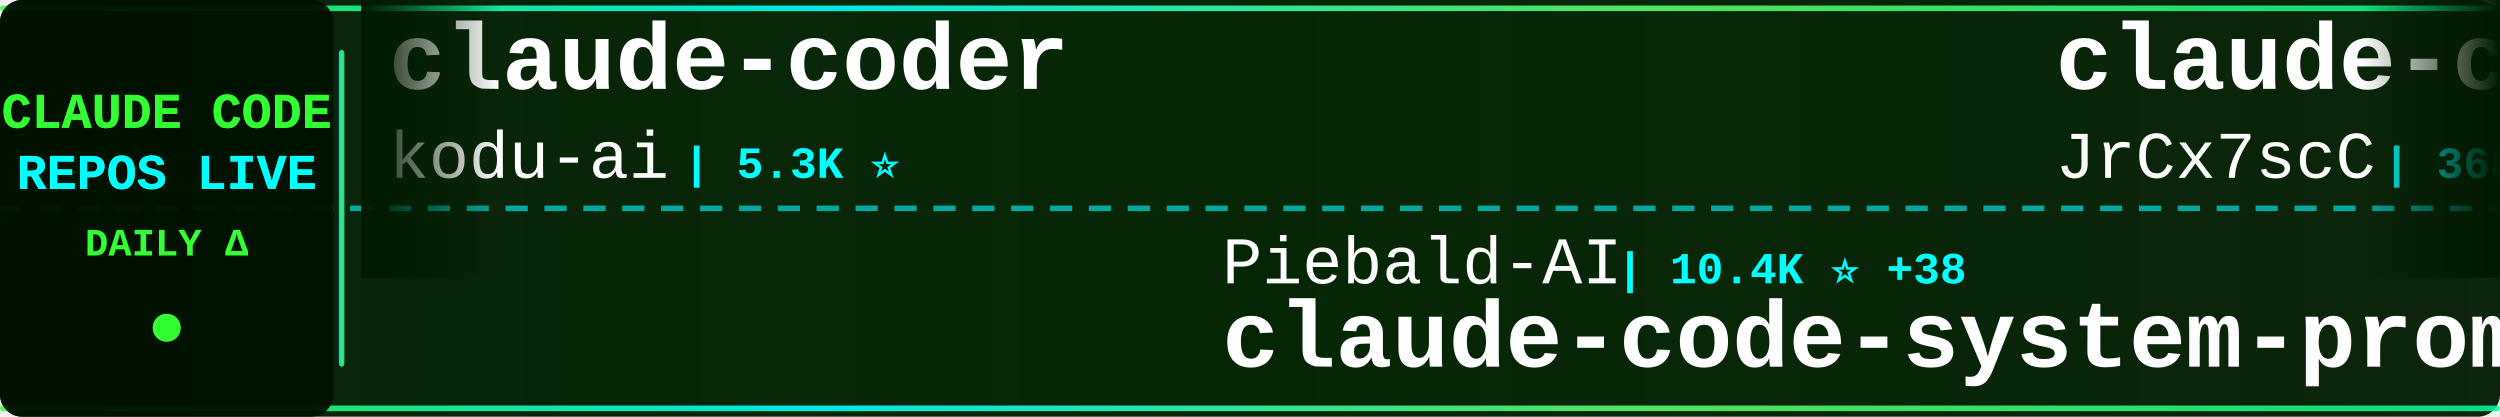
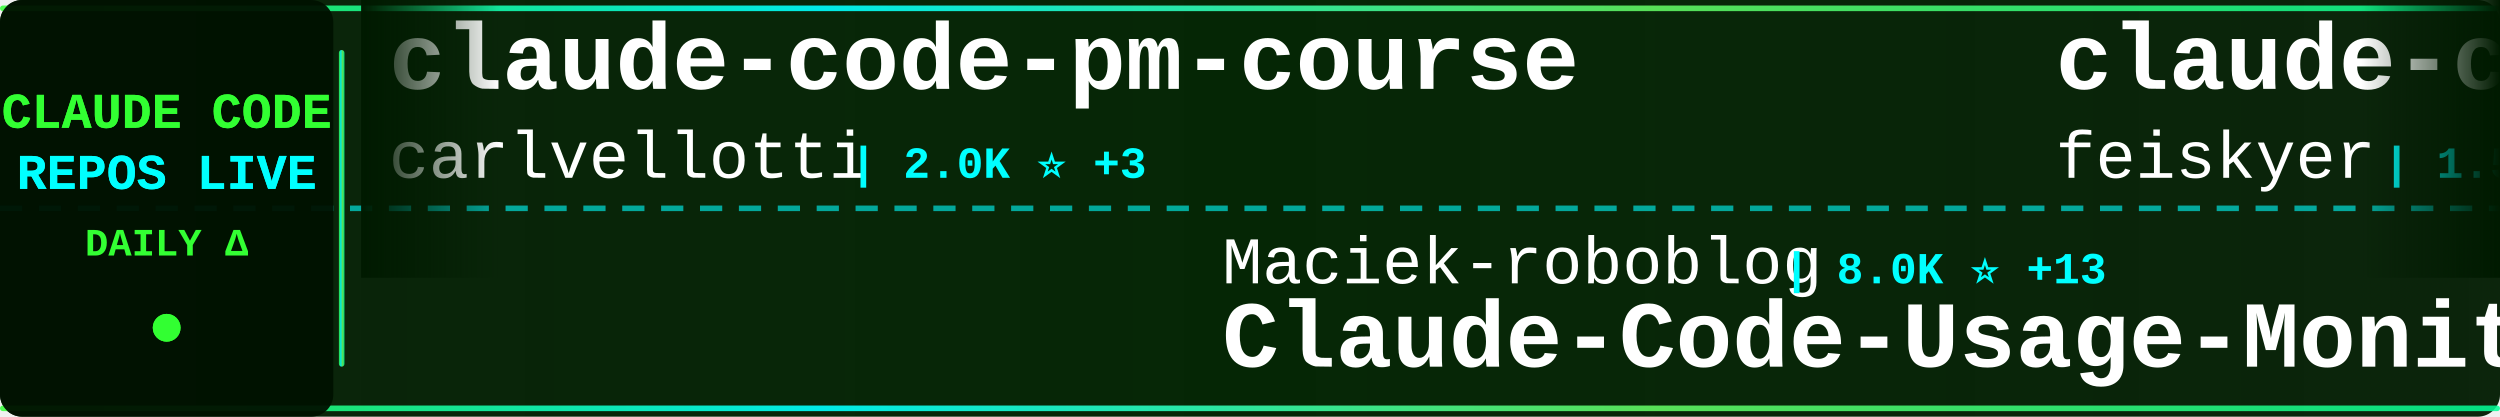
<svg xmlns="http://www.w3.org/2000/svg" width="900" height="150">
  <defs>
    <linearGradient id="tickerBg" x1="0%" y1="0%" x2="100%" y2="0%">
      <stop offset="0%" style="stop-color:#001a00;stop-opacity:0.95" />
      <stop offset="50%" style="stop-color:#002200;stop-opacity:0.98" />
      <stop offset="100%" style="stop-color:#001a00;stop-opacity:0.95" />
    </linearGradient>
    <linearGradient id="borderGrad" x1="0%" y1="0%" x2="100%" y2="0%">
      <stop offset="0%" style="stop-color:#33ff33;stop-opacity:0.85">
        <animate attributeName="stop-opacity" values="0.85;1;0.85" dur="2s" repeatCount="indefinite" />
      </stop>
      <stop offset="33%" style="stop-color:#00ffff;stop-opacity:0.9">
        <animate attributeName="stop-opacity" values="0.9;1;0.9" dur="2.2s" repeatCount="indefinite" />
      </stop>
      <stop offset="66%" style="stop-color:#66ff66;stop-opacity:0.85">
        <animate attributeName="stop-opacity" values="0.85;1;0.85" dur="1.8s" repeatCount="indefinite" />
      </stop>
      <stop offset="100%" style="stop-color:#00ff99;stop-opacity:0.85">
        <animate attributeName="stop-opacity" values="0.85;1;0.85" dur="2s" repeatCount="indefinite" />
      </stop>
    </linearGradient>
    <filter id="textGlow">
      <feGaussianBlur stdDeviation="0.1" result="coloredBlur" />
      <feMerge>
        <feMergeNode in="coloredBlur" />
        <feMergeNode in="SourceGraphic" />
      </feMerge>
    </filter>
    <filter id="metricGlow">
      <feGaussianBlur stdDeviation="0.2" result="coloredBlur" />
      <feMerge>
        <feMergeNode in="coloredBlur" />
        <feMergeNode in="SourceGraphic" />
      </feMerge>
    </filter>
    <linearGradient id="leftFade" x1="0%" y1="0%" x2="100%" y2="0%">
      <stop offset="0%" style="stop-color:#001a00;stop-opacity:1" />
      <stop offset="100%" style="stop-color:#001a00;stop-opacity:0" />
    </linearGradient>
    <linearGradient id="rightFade" x1="0%" y1="0%" x2="100%" y2="0%">
      <stop offset="0%" style="stop-color:#001a00;stop-opacity:0" />
      <stop offset="100%" style="stop-color:#001a00;stop-opacity:1" />
    </linearGradient>
  </defs>
  <rect width="900" height="150" fill="url(#tickerBg)" rx="8" />
  <rect x="0" y="2" width="900" height="2" fill="url(#borderGrad)" rx="1" />
  <rect x="0" y="146" width="900" height="2" fill="url(#borderGrad)" rx="1" />
  <line x1="0" y1="75" x2="900" y2="75" stroke="#00ffff" stroke-width="2" stroke-dasharray="8 6" opacity="0.6" />
  <rect x="0" y="0" width="120" height="150" fill="#001100" opacity="0.95" rx="8" />
  <text x="60" y="46" font-family="'Courier New', monospace" font-size="18" font-weight="bold" fill="#33ff33" text-anchor="middle" filter="url(#textGlow)">
    CLAUDE CODE
  </text>
  <text x="60" y="68" font-family="'Courier New', monospace" font-size="18" font-weight="bold" fill="#00ffff" text-anchor="middle" filter="url(#textGlow)">
    REPOS LIVE
  </text>
  <text x="60" y="92" font-family="'Courier New', monospace" font-size="14" font-weight="bold" fill="#33ff33" text-anchor="middle">
    DAILY Δ
  </text>
  <circle cx="60" cy="118" r="5" fill="#33ff33" filter="url(#metricGlow)">
    <animate attributeName="r" values="4;6;4" dur="1.5s" repeatCount="indefinite" />
    <animate attributeName="opacity" values="0.6;1;0.6" dur="1.5s" repeatCount="indefinite" />
  </circle>
  <rect x="122" y="18" width="2" height="114" fill="url(#borderGrad)" rx="1" />
  <clipPath id="tickerClip">
    <rect x="130" y="0" width="770" height="150" />
  </clipPath>
  <g clip-path="url(#tickerClip)">
    <g id="tickerItems">
      <animateTransform attributeName="transform" attributeType="XML" type="translate" from="0 0" to="-3000 0" dur="54s" repeatCount="indefinite" />
      <g transform="translate(0, 0)">
-         <text x="140" y="32" font-family="'Courier New', monospace" font-size="34" font-weight="bold" fill="#ffffff">claude-coder</text>
-         <text x="140" y="64" font-family="'Courier New', monospace" font-size="24" font-weight="normal" fill="#ffffff" opacity="1.0">kodu-ai</text>
-         <text x="246" y="64" font-family="'Courier New', monospace" font-size="16" font-weight="bold" fill="#00ffff"> | 5.3K ⭐</text>
+         <text x="140" y="32" font-family="'Courier New', monospace" font-size="34" font-weight="bold" fill="#ffffff">claude-code-pm-course</text>
+         <text x="140" y="64" font-family="'Courier New', monospace" font-size="24" font-weight="normal" fill="#ffffff" opacity="1.0">carlvellotti</text>
+         <text x="306" y="64" font-family="'Courier New', monospace" font-size="16" font-weight="bold" fill="#00ffff"> | 2.0K ⭐ +3</text>
      </g>
      <g transform="translate(300, 0)">
+         <text x="140" y="102" font-family="'Courier New', monospace" font-size="24" font-weight="normal" fill="#ffffff" opacity="1.0">Maciek-roboblog</text>
+         <text x="342" y="102" font-family="'Courier New', monospace" font-size="16" font-weight="bold" fill="#00ffff"> | 8.0K ⭐ +13</text>
+         <text x="140" y="132" font-family="'Courier New', monospace" font-size="34" font-weight="bold" fill="#ffffff">Claude-Code-Usage-Monito...</text>
+       </g>
+       <g transform="translate(600, 0)">
+         <text x="140" y="32" font-family="'Courier New', monospace" font-size="34" font-weight="bold" fill="#ffffff">claude-code-settings</text>
+         <text x="140" y="64" font-family="'Courier New', monospace" font-size="24" font-weight="normal" fill="#ffffff" opacity="1.0">feiskyer</text>
+         <text x="258" y="64" font-family="'Courier New', monospace" font-size="16" font-weight="bold" fill="#00ffff"> | 1.5K ⭐ +3</text>
+       </g>
+       <g transform="translate(900, 0)">
+         <text x="140" y="102" font-family="'Courier New', monospace" font-size="24" font-weight="normal" fill="#ffffff" opacity="1.0">anthropics</text>
+         <text x="282" y="102" font-family="'Courier New', monospace" font-size="16" font-weight="bold" fill="#00ffff"> | 138.9K ⭐ +606</text>
+         <text x="140" y="132" font-family="'Courier New', monospace" font-size="34" font-weight="bold" fill="#ffffff">skills</text>
+       </g>
+       <g transform="translate(1200, 0)">
+         <text x="140" y="32" font-family="'Courier New', monospace" font-size="34" font-weight="bold" fill="#ffffff">claude-code-source-code</text>
+         <text x="140" y="64" font-family="'Courier New', monospace" font-size="24" font-weight="normal" fill="#ffffff" opacity="1.0">777genius</text>
+         <text x="270" y="64" font-family="'Courier New', monospace" font-size="16" font-weight="bold" fill="#00ffff"> | 912 ⭐</text>
+       </g>
+       <g transform="translate(1500, 0)">
+         <text x="140" y="102" font-family="'Courier New', monospace" font-size="24" font-weight="normal" fill="#ffffff" opacity="1.0">guanshan</text>
+         <text x="258" y="102" font-family="'Courier New', monospace" font-size="16" font-weight="bold" fill="#00ffff"> | 59 ⭐</text>
+         <text x="140" y="132" font-family="'Courier New', monospace" font-size="34" font-weight="bold" fill="#ffffff">ClaudeCode</text>
+       </g>
+       <g transform="translate(1800, 0)">
+         <text x="140" y="32" font-family="'Courier New', monospace" font-size="34" font-weight="bold" fill="#ffffff">claude-code-from-source</text>
+         <text x="140" y="64" font-family="'Courier New', monospace" font-size="24" font-weight="normal" fill="#ffffff" opacity="1.0">alejandrobalderas</text>
+         <text x="366" y="64" font-family="'Courier New', monospace" font-size="16" font-weight="bold" fill="#00ffff"> | 2.1K ⭐ +77</text>
+       </g>
+       <g transform="translate(2100, 0)">
+         <text x="140" y="102" font-family="'Courier New', monospace" font-size="24" font-weight="normal" fill="#ffffff" opacity="1.0">pengchengneo</text>
+         <text x="306" y="102" font-family="'Courier New', monospace" font-size="16" font-weight="bold" fill="#00ffff"> | 1.4K ⭐ +4</text>
+         <text x="140" y="132" font-family="'Courier New', monospace" font-size="34" font-weight="bold" fill="#ffffff">Claude-Code</text>
+       </g>
+       <g transform="translate(2400, 0)">
+         <text x="140" y="32" font-family="'Courier New', monospace" font-size="34" font-weight="bold" fill="#ffffff">claude-code-my-workflow</text>
+         <text x="140" y="64" font-family="'Courier New', monospace" font-size="24" font-weight="normal" fill="#ffffff" opacity="1.0">pedrohcgs</text>
+         <text x="270" y="64" font-family="'Courier New', monospace" font-size="16" font-weight="bold" fill="#00ffff"> | 1.1K ⭐ +7</text>
+       </g>
+       <g transform="translate(2700, 0)">
        <text x="140" y="102" font-family="'Courier New', monospace" font-size="24" font-weight="normal" fill="#ffffff" opacity="1.0">Piebald-AI</text>
-         <text x="282" y="102" font-family="'Courier New', monospace" font-size="16" font-weight="bold" fill="#00ffff"> | 10.4K ⭐ +38</text>
+         <text x="282" y="102" font-family="'Courier New', monospace" font-size="16" font-weight="bold" fill="#00ffff"> | 10.4K ⭐ +45</text>
        <text x="140" y="132" font-family="'Courier New', monospace" font-size="34" font-weight="bold" fill="#ffffff">claude-code-system-promp...</text>
      </g>
-       <g transform="translate(600, 0)">
-         <text x="140" y="32" font-family="'Courier New', monospace" font-size="34" font-weight="bold" fill="#ffffff">claude-code-source</text>
-         <text x="140" y="64" font-family="'Courier New', monospace" font-size="24" font-weight="normal" fill="#ffffff" opacity="1.0">JrCx7scC</text>
-         <text x="258" y="64" font-family="'Courier New', monospace" font-size="16" font-weight="bold" fill="#00ffff"> | 368 ⭐</text>
-       </g>
-       <g transform="translate(900, 0)">
-         <text x="140" y="102" font-family="'Courier New', monospace" font-size="24" font-weight="normal" fill="#ffffff" opacity="1.0">LING71671</text>
-         <text x="270" y="102" font-family="'Courier New', monospace" font-size="16" font-weight="bold" fill="#00ffff"> | 848 ⭐ +1</text>
-         <text x="140" y="132" font-family="'Courier New', monospace" font-size="34" font-weight="bold" fill="#ffffff">Open-ClaudeCode</text>
-       </g>
-       <g transform="translate(1200, 0)">
-         <text x="140" y="32" font-family="'Courier New', monospace" font-size="34" font-weight="bold" fill="#ffffff">Claude-code</text>
-         <text x="140" y="64" font-family="'Courier New', monospace" font-size="24" font-weight="normal" fill="#ffffff" opacity="1.0">zstmfhy</text>
-         <text x="246" y="64" font-family="'Courier New', monospace" font-size="16" font-weight="bold" fill="#00ffff"> | 190 ⭐</text>
-       </g>
-       <g transform="translate(1500, 0)">
-         <text x="140" y="102" font-family="'Courier New', monospace" font-size="24" font-weight="normal" fill="#ffffff" opacity="1.0">lorryjovens-hub</text>
-         <text x="342" y="102" font-family="'Courier New', monospace" font-size="16" font-weight="bold" fill="#00ffff"> | 1.6K ⭐ +6</text>
-         <text x="140" y="132" font-family="'Courier New', monospace" font-size="34" font-weight="bold" fill="#ffffff">claude-code-rust</text>
-       </g>
-       <g transform="translate(1800, 0)">
-         <text x="140" y="32" font-family="'Courier New', monospace" font-size="34" font-weight="bold" fill="#ffffff">claude-code-cli</text>
-         <text x="140" y="64" font-family="'Courier New', monospace" font-size="24" font-weight="normal" fill="#ffffff" opacity="1.0">huangserva</text>
-         <text x="282" y="64" font-family="'Courier New', monospace" font-size="16" font-weight="bold" fill="#00ffff"> | 588 ⭐</text>
-       </g>
-       <g transform="translate(2100, 0)">
-         <text x="140" y="102" font-family="'Courier New', monospace" font-size="24" font-weight="normal" fill="#ffffff" opacity="1.0">Hyper66666</text>
-         <text x="282" y="102" font-family="'Courier New', monospace" font-size="16" font-weight="bold" fill="#00ffff"> | 214 ⭐</text>
-         <text x="140" y="132" font-family="'Courier New', monospace" font-size="34" font-weight="bold" fill="#ffffff">claude-code-sourcemap</text>
-       </g>
-       <g transform="translate(2400, 0)">
-         <text x="140" y="32" font-family="'Courier New', monospace" font-size="34" font-weight="bold" fill="#ffffff">claude-code-security-rev...</text>
-         <text x="140" y="64" font-family="'Courier New', monospace" font-size="24" font-weight="normal" fill="#ffffff" opacity="1.0">anthropics</text>
-         <text x="282" y="64" font-family="'Courier New', monospace" font-size="16" font-weight="bold" fill="#00ffff"> | 4.7K ⭐ +9</text>
-       </g>
-       <g transform="translate(2700, 0)">
-         <text x="140" y="102" font-family="'Courier New', monospace" font-size="24" font-weight="normal" fill="#ffffff" opacity="1.0">wanshuiyin</text>
-         <text x="282" y="102" font-family="'Courier New', monospace" font-size="16" font-weight="bold" fill="#00ffff"> | 10.3K ⭐ +126</text>
-         <text x="140" y="132" font-family="'Courier New', monospace" font-size="34" font-weight="bold" fill="#ffffff">Auto-claude-code-researc...</text>
-       </g>
      <g transform="translate(3000, 0)">
-         <text x="140" y="32" font-family="'Courier New', monospace" font-size="34" font-weight="bold" fill="#ffffff">claude-coder</text>
-         <text x="140" y="64" font-family="'Courier New', monospace" font-size="24" font-weight="normal" fill="#ffffff" opacity="1.0">kodu-ai</text>
-         <text x="246" y="64" font-family="'Courier New', monospace" font-size="16" font-weight="bold" fill="#00ffff"> | 5.3K ⭐</text>
+         <text x="140" y="32" font-family="'Courier New', monospace" font-size="34" font-weight="bold" fill="#ffffff">claude-code-pm-course</text>
+         <text x="140" y="64" font-family="'Courier New', monospace" font-size="24" font-weight="normal" fill="#ffffff" opacity="1.0">carlvellotti</text>
+         <text x="306" y="64" font-family="'Courier New', monospace" font-size="16" font-weight="bold" fill="#00ffff"> | 2.0K ⭐ +3</text>
      </g>
      <g transform="translate(3300, 0)">
-         <text x="140" y="102" font-family="'Courier New', monospace" font-size="24" font-weight="normal" fill="#ffffff" opacity="1.0">Piebald-AI</text>
-         <text x="282" y="102" font-family="'Courier New', monospace" font-size="16" font-weight="bold" fill="#00ffff"> | 10.4K ⭐ +38</text>
-         <text x="140" y="132" font-family="'Courier New', monospace" font-size="34" font-weight="bold" fill="#ffffff">claude-code-system-promp...</text>
+         <text x="140" y="102" font-family="'Courier New', monospace" font-size="24" font-weight="normal" fill="#ffffff" opacity="1.0">Maciek-roboblog</text>
+         <text x="342" y="102" font-family="'Courier New', monospace" font-size="16" font-weight="bold" fill="#00ffff"> | 8.0K ⭐ +13</text>
+         <text x="140" y="132" font-family="'Courier New', monospace" font-size="34" font-weight="bold" fill="#ffffff">Claude-Code-Usage-Monito...</text>
      </g>
      <g transform="translate(3600, 0)">
-         <text x="140" y="32" font-family="'Courier New', monospace" font-size="34" font-weight="bold" fill="#ffffff">claude-code-source</text>
-         <text x="140" y="64" font-family="'Courier New', monospace" font-size="24" font-weight="normal" fill="#ffffff" opacity="1.0">JrCx7scC</text>
-         <text x="258" y="64" font-family="'Courier New', monospace" font-size="16" font-weight="bold" fill="#00ffff"> | 368 ⭐</text>
+         <text x="140" y="32" font-family="'Courier New', monospace" font-size="34" font-weight="bold" fill="#ffffff">claude-code-settings</text>
+         <text x="140" y="64" font-family="'Courier New', monospace" font-size="24" font-weight="normal" fill="#ffffff" opacity="1.0">feiskyer</text>
+         <text x="258" y="64" font-family="'Courier New', monospace" font-size="16" font-weight="bold" fill="#00ffff"> | 1.5K ⭐ +3</text>
      </g>
      <g transform="translate(3900, 0)">
-         <text x="140" y="102" font-family="'Courier New', monospace" font-size="24" font-weight="normal" fill="#ffffff" opacity="1.0">LING71671</text>
-         <text x="270" y="102" font-family="'Courier New', monospace" font-size="16" font-weight="bold" fill="#00ffff"> | 848 ⭐ +1</text>
-         <text x="140" y="132" font-family="'Courier New', monospace" font-size="34" font-weight="bold" fill="#ffffff">Open-ClaudeCode</text>
+         <text x="140" y="102" font-family="'Courier New', monospace" font-size="24" font-weight="normal" fill="#ffffff" opacity="1.0">anthropics</text>
+         <text x="282" y="102" font-family="'Courier New', monospace" font-size="16" font-weight="bold" fill="#00ffff"> | 138.9K ⭐ +606</text>
+         <text x="140" y="132" font-family="'Courier New', monospace" font-size="34" font-weight="bold" fill="#ffffff">skills</text>
      </g>
    </g>
  </g>
  <rect x="130" y="0" width="50" height="100" fill="url(#leftFade)" />
  <rect x="850" y="0" width="50" height="100" fill="url(#rightFade)" />
</svg>
